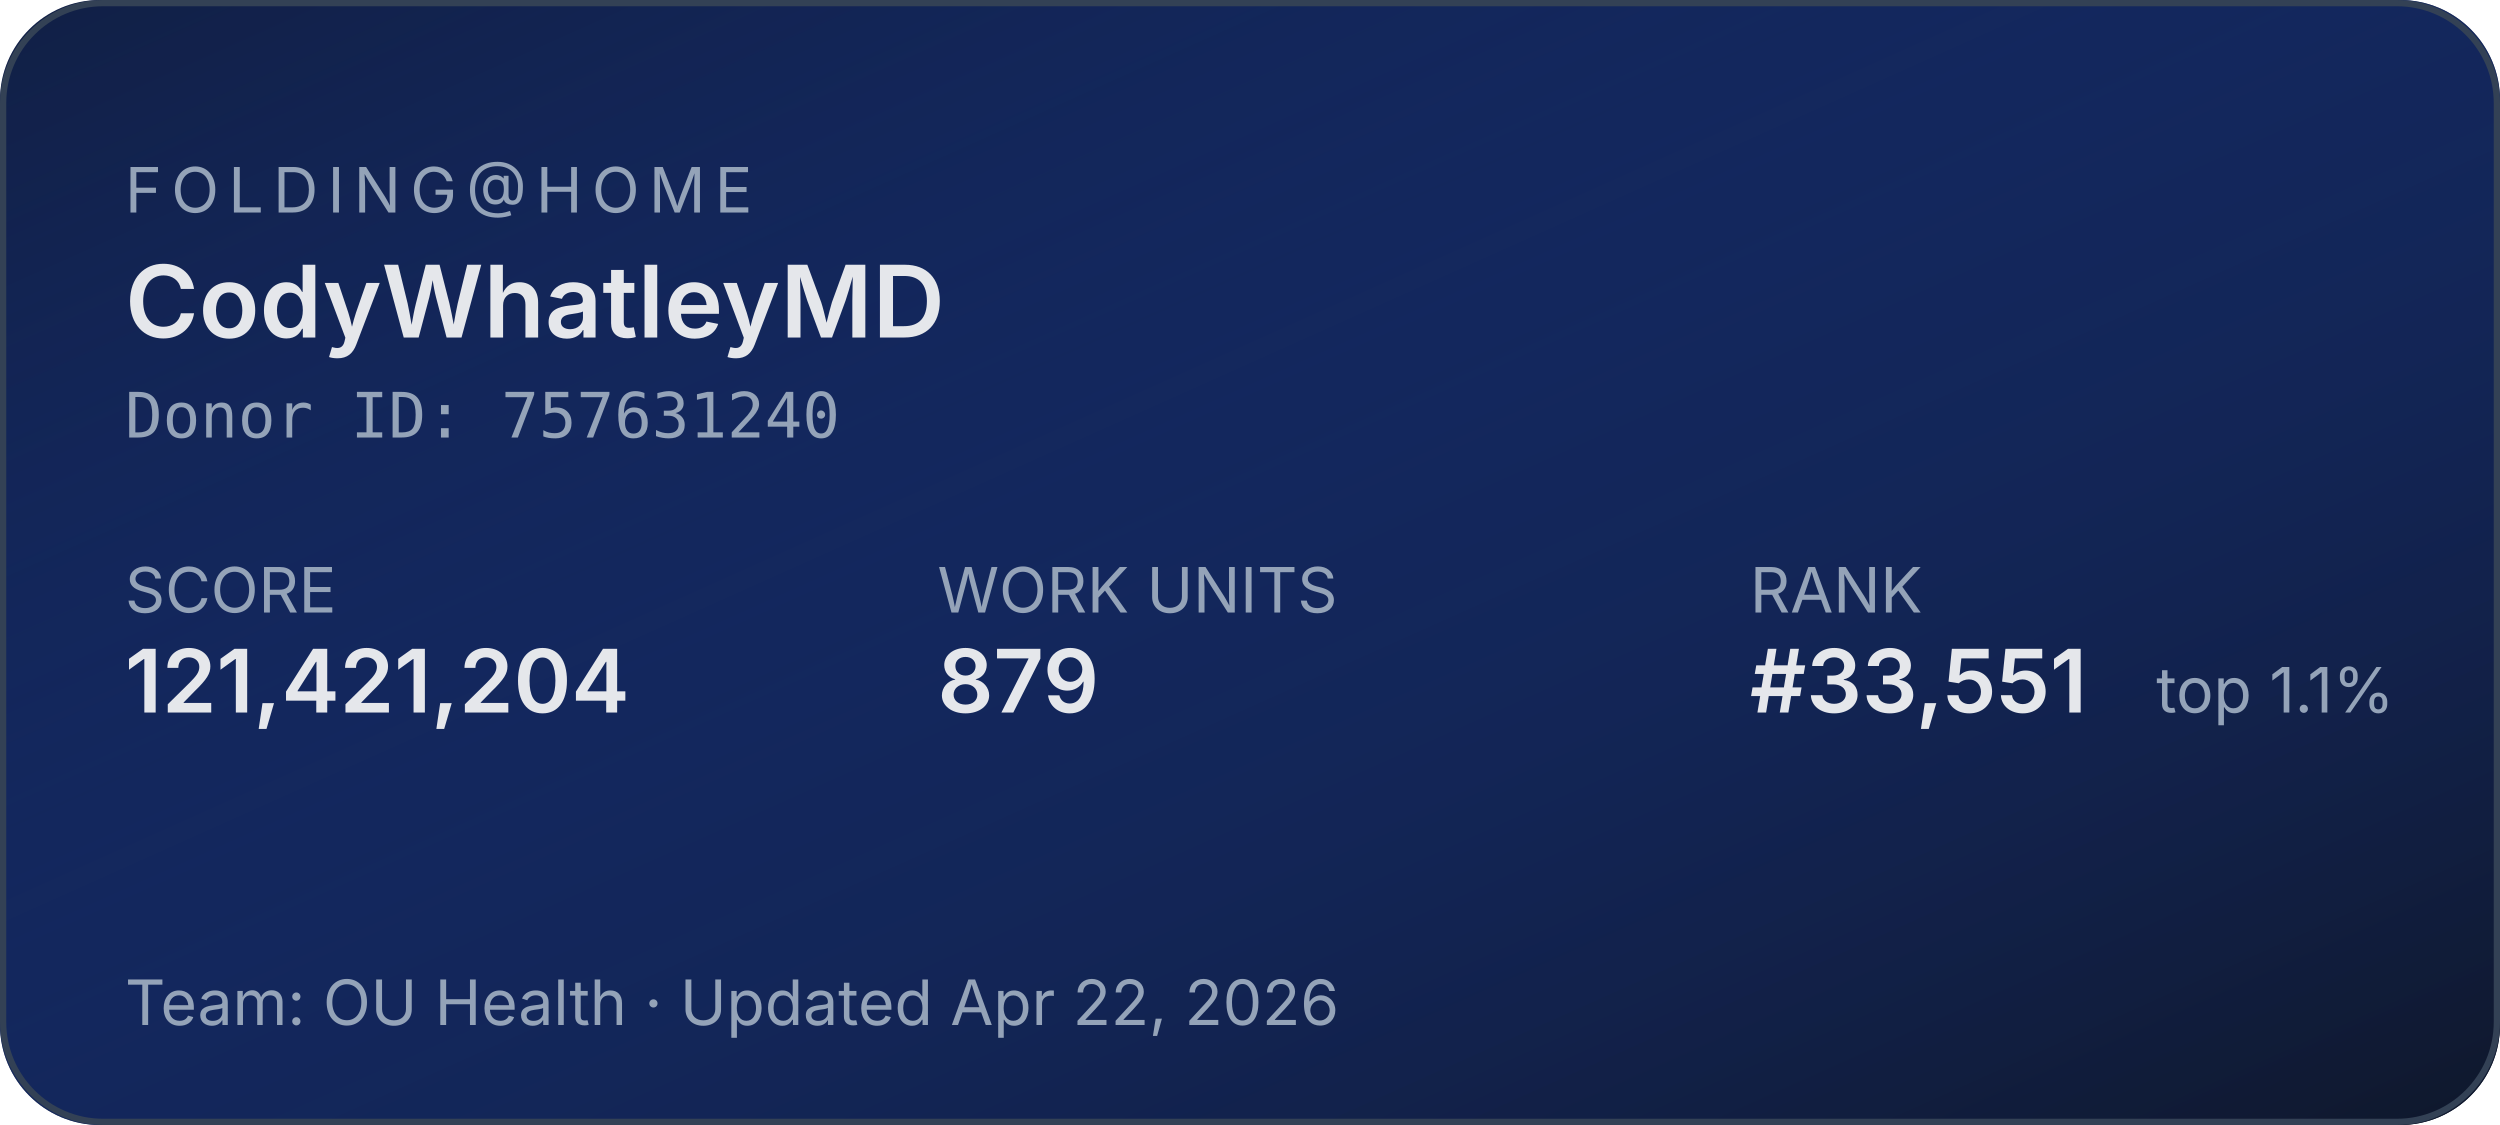
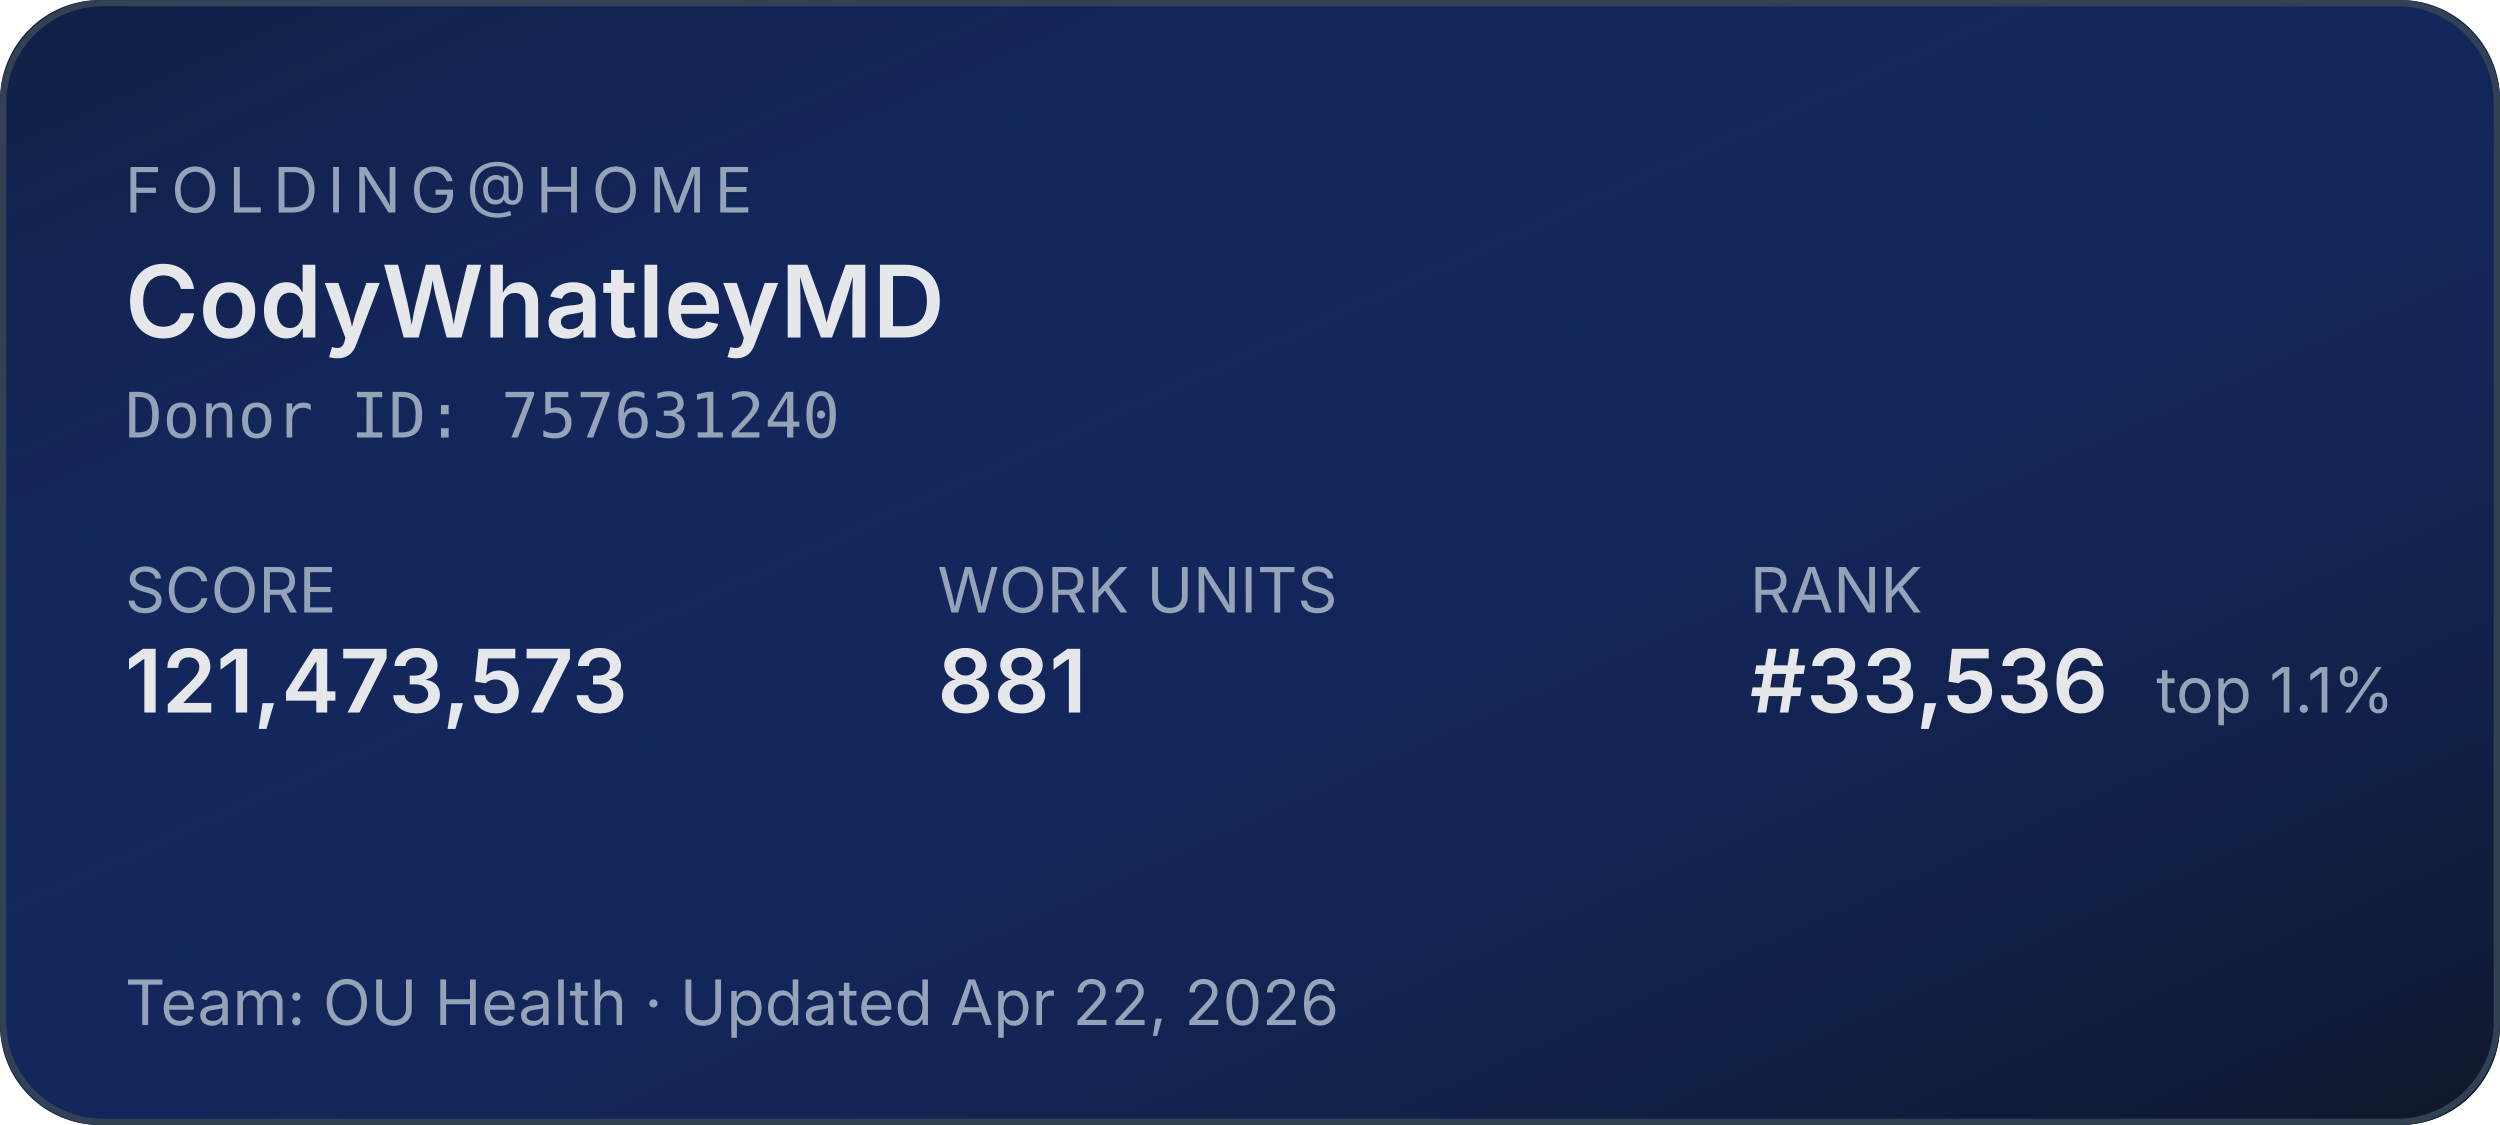
<svg xmlns="http://www.w3.org/2000/svg" width="400" height="180" role="img" aria-label="Folding@home stats for CodyWhatleyMD">
  <defs>
    <linearGradient id="bg" x1="0" y1="0" x2="1" y2="1">
      <stop offset="0%" stop-color="#1d4ed8" stop-opacity="0.15" />
      <stop offset="100%" stop-color="#0f172a" stop-opacity="1" />
    </linearGradient>
  </defs>
  <rect width="400" height="180" rx="16" fill="#0f172a" />
  <rect width="400" height="180" rx="16" fill="url(#bg)" />
  <rect x="0.5" y="0.5" width="399" height="179" rx="16" fill="none" stroke="#334155" stroke-width="1" />
  <g font-family="system-ui,-apple-system,sans-serif">
    <text x="20" y="34" fill="#94a3b8" font-size="10" letter-spacing="1.5" text-transform="uppercase">FOLDING@HOME</text>
    <text x="20" y="54" fill="#e5e7eb" font-size="16" font-weight="600">CodyWhatleyMD</text>
    <text x="20" y="70" fill="#94a3b8" font-size="10" font-family="ui-monospace,monospace">Donor ID: 757631240</text>
    <text x="20" y="98" fill="#94a3b8" font-size="10">SCORE</text>
-     <text x="20" y="114" fill="#e5e7eb" font-size="14" font-weight="600">121,421,204</text>
+     <text x="20" y="114" fill="#e5e7eb" font-size="14" font-weight="600">121,473,573</text>
    <text x="150" y="98" fill="#94a3b8" font-size="10">WORK UNITS</text>
-     <text x="150" y="114" fill="#e5e7eb" font-size="14" font-weight="600">879</text>
+     <text x="150" y="114" fill="#e5e7eb" font-size="14" font-weight="600">881</text>
    <text x="280" y="98" fill="#94a3b8" font-size="10">RANK</text>
-     <text x="280" y="114" fill="#e5e7eb" font-size="14" font-weight="600">#33,551</text>
+     <text x="280" y="114" fill="#e5e7eb" font-size="14" font-weight="600">#33,536</text>
    <text x="345" y="114" fill="#94a3b8" font-size="10">top 1.1%</text>
    <text x="20" y="164" fill="#94a3b8" font-size="10">Team: OU Health  ·  Updated Apr 22, 2026</text>
  </g>
</svg>
